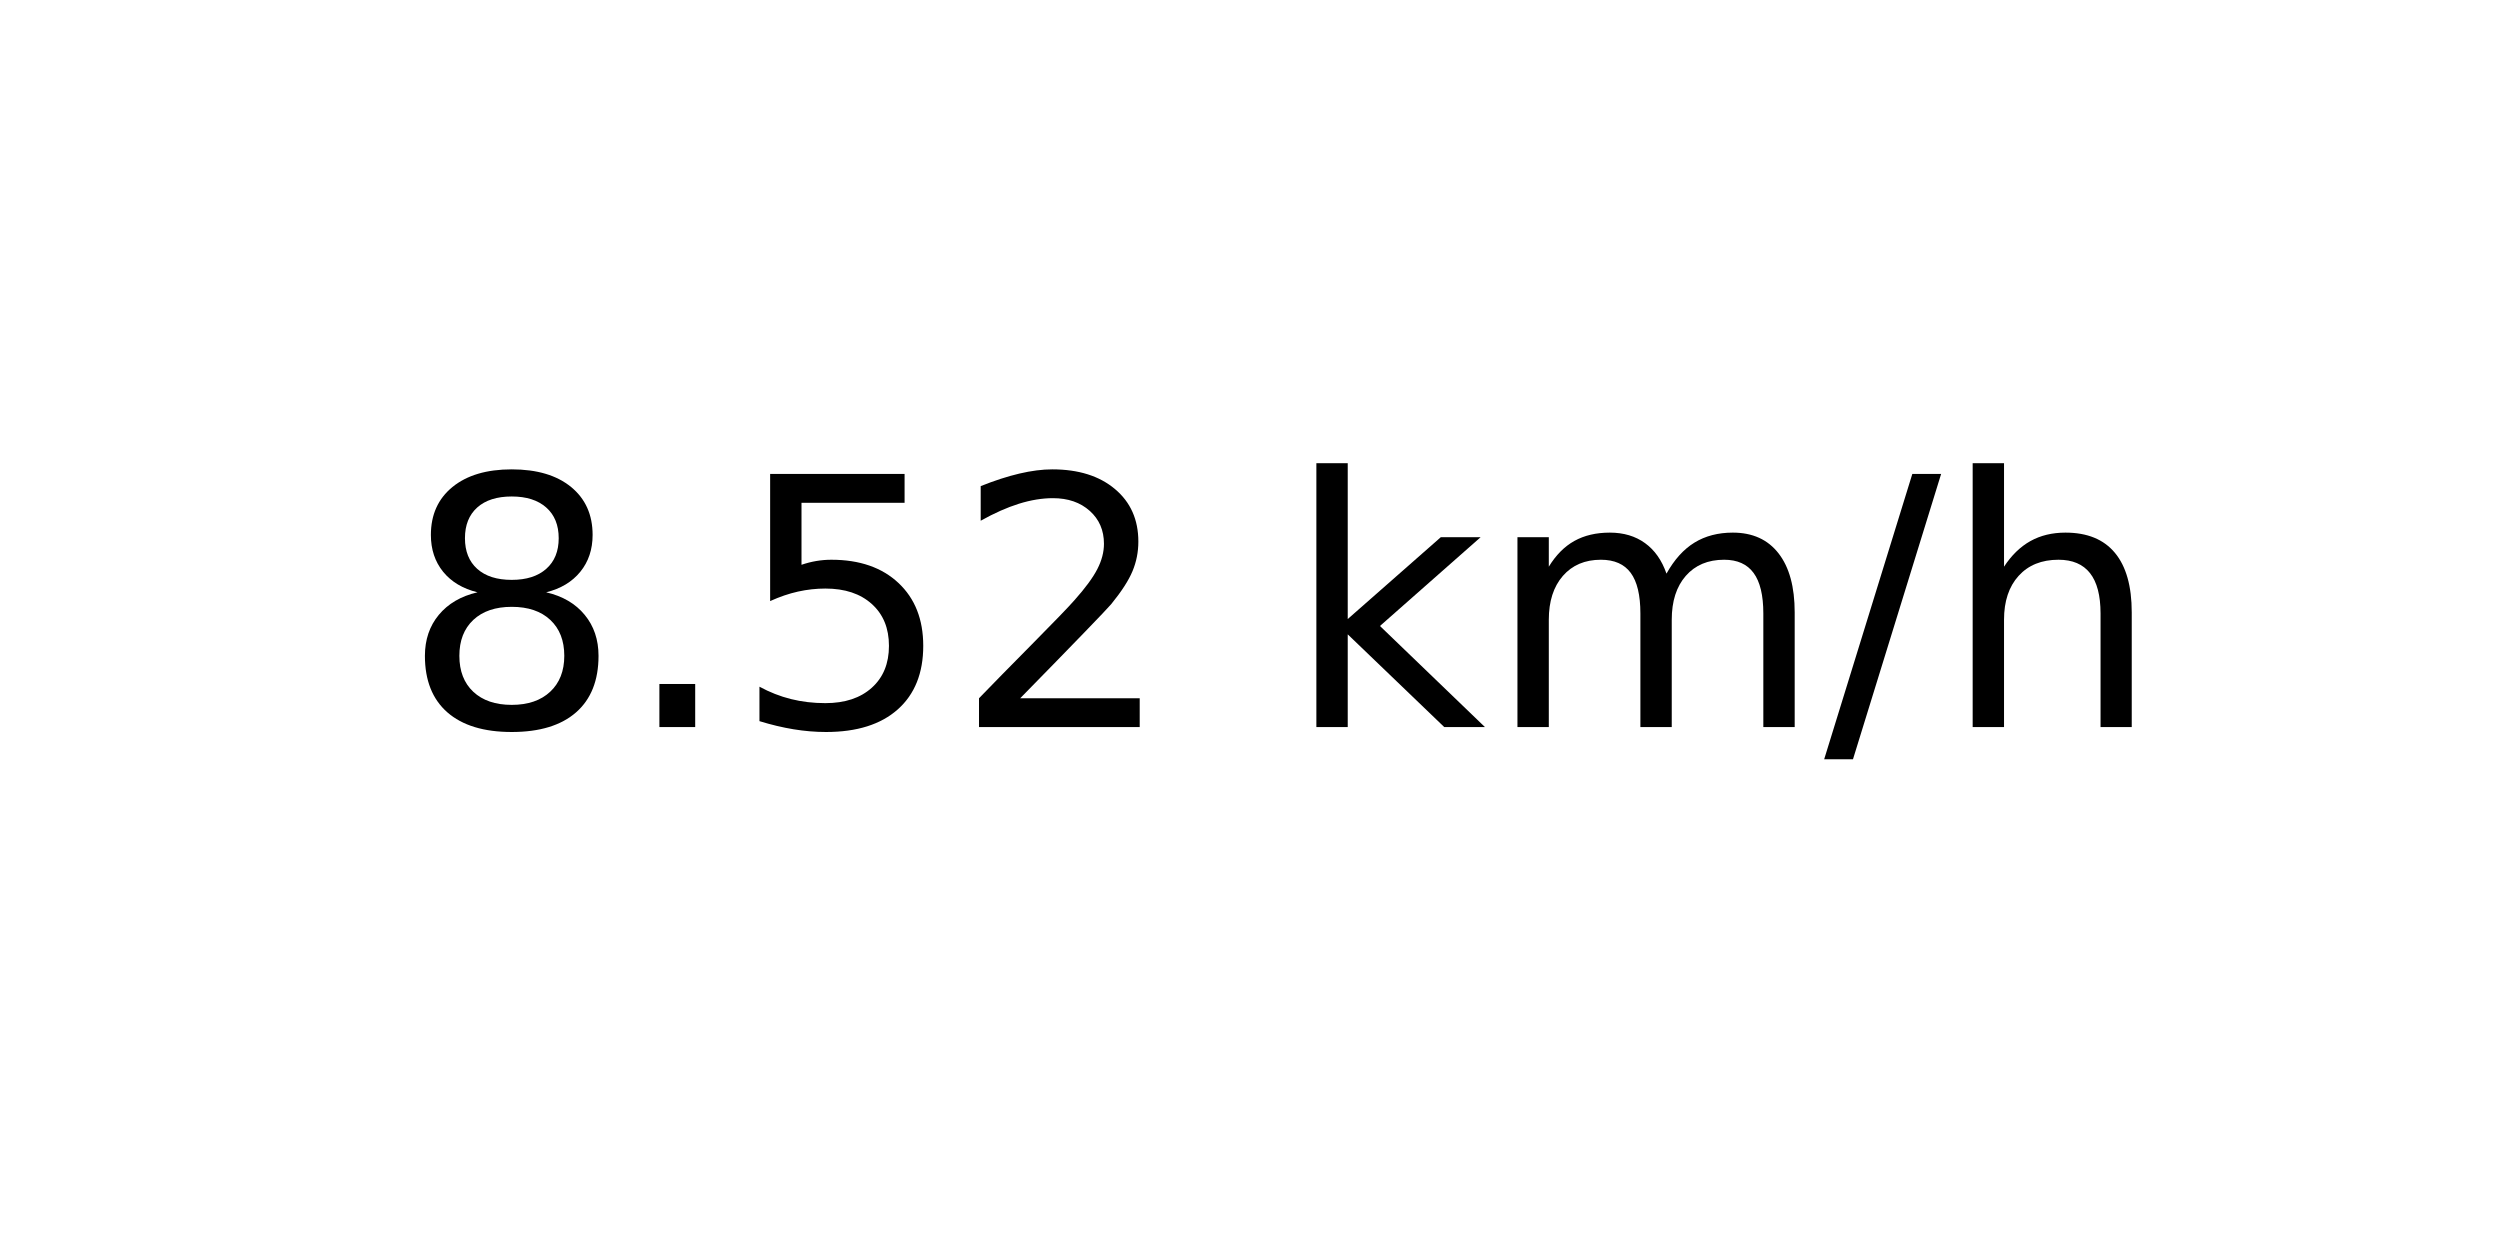
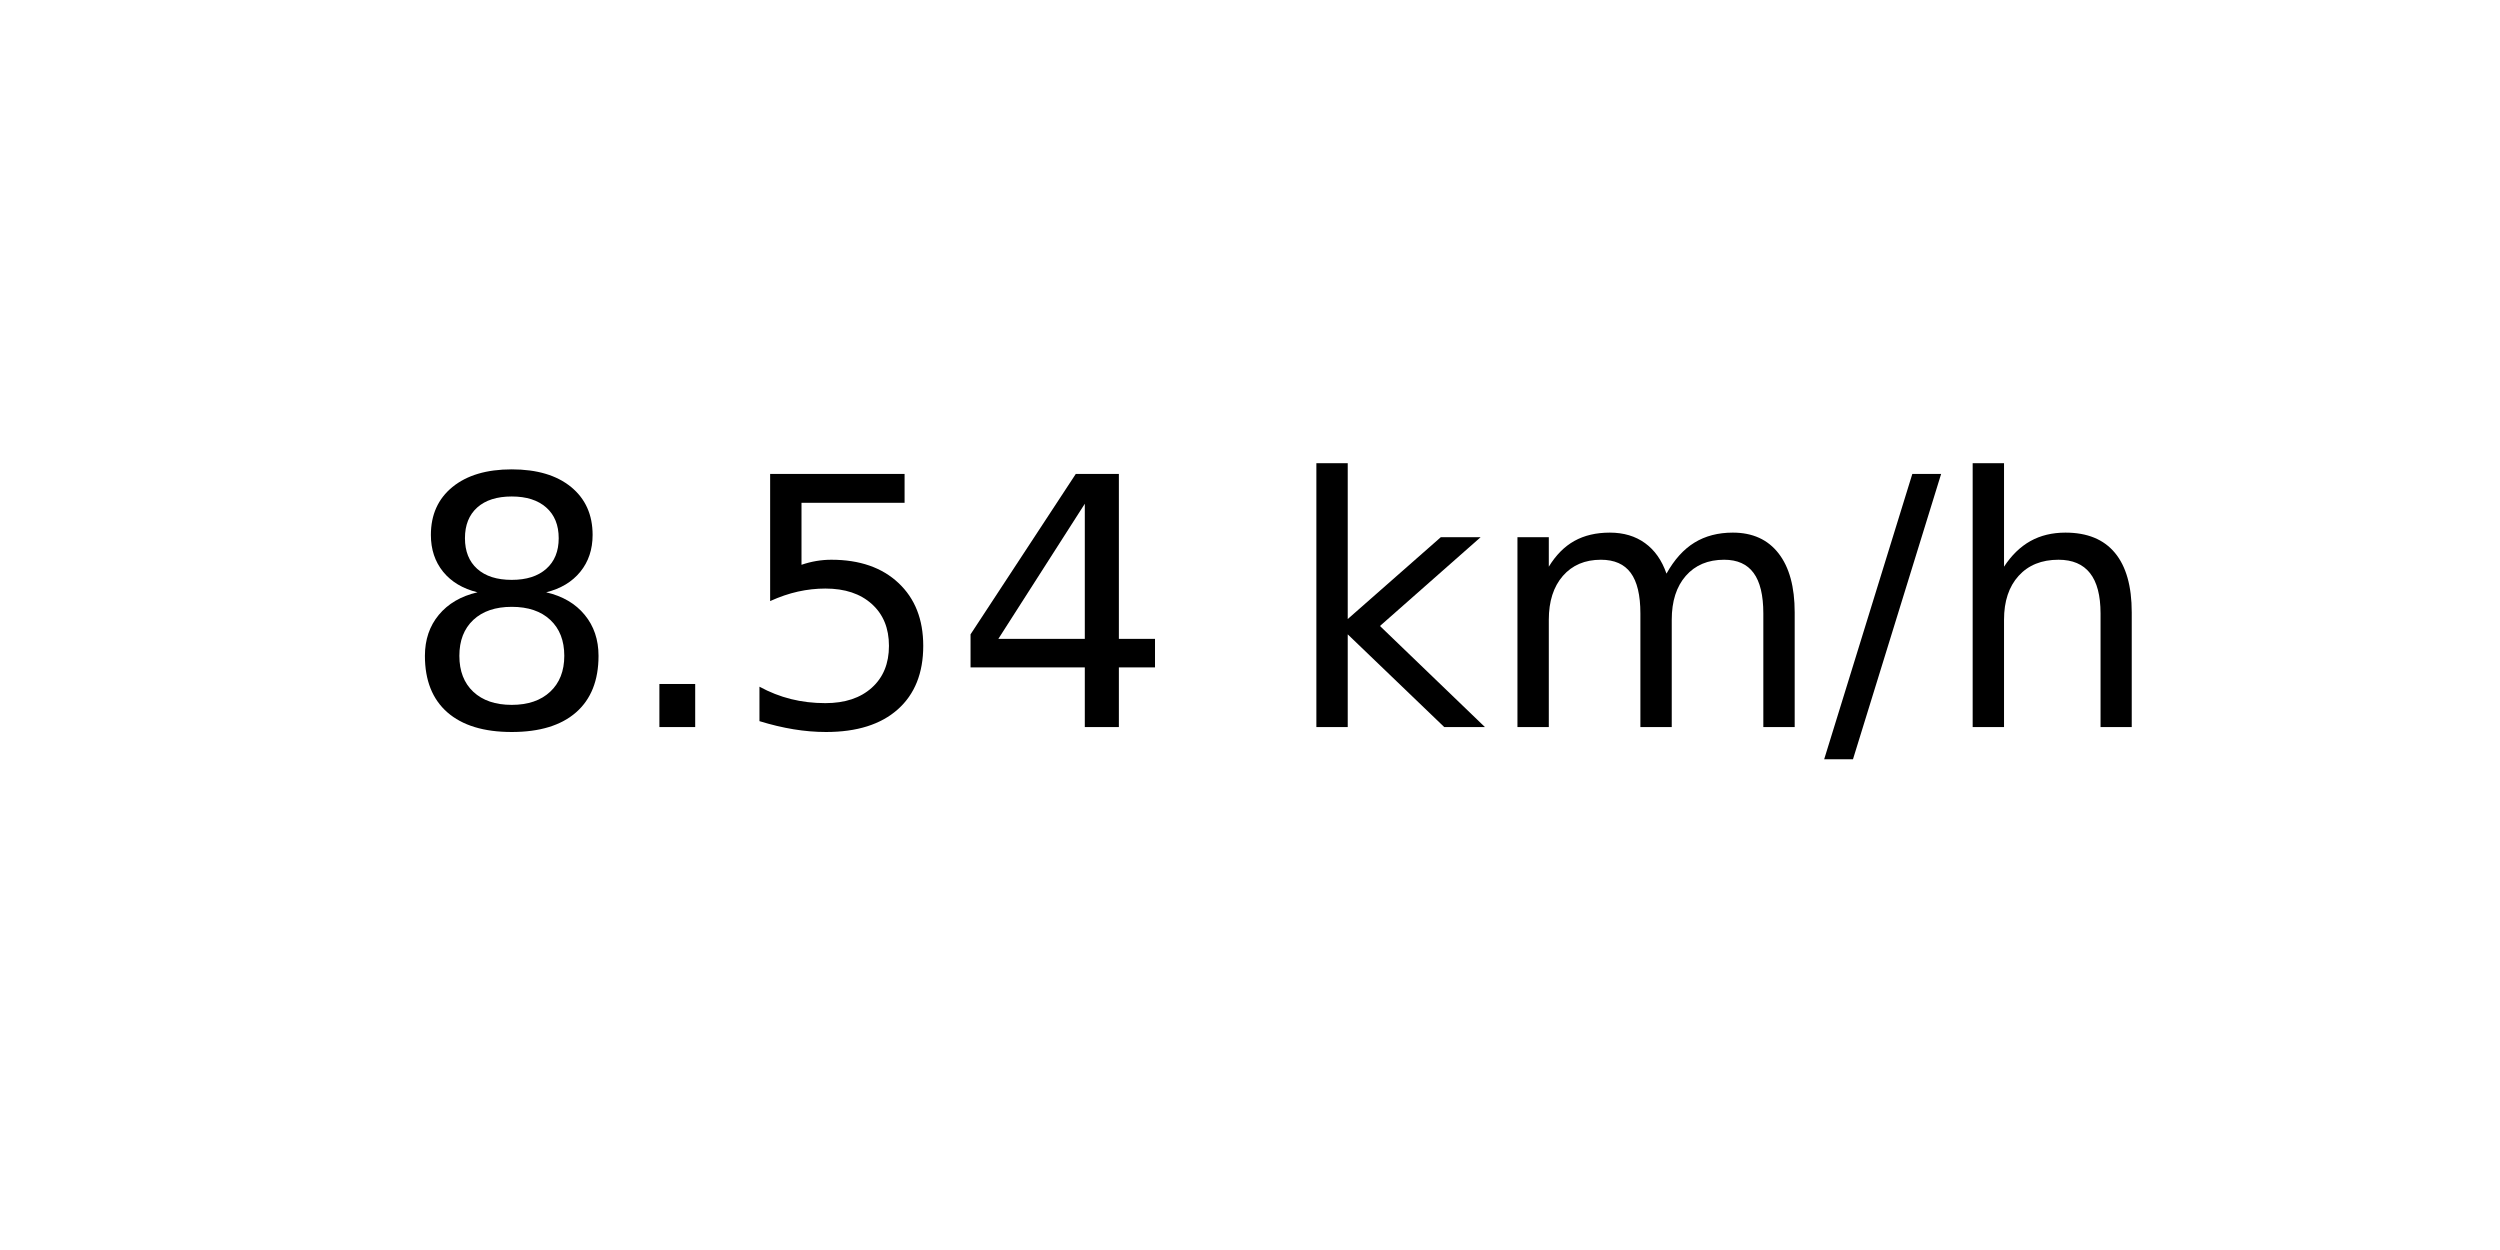
<svg xmlns="http://www.w3.org/2000/svg" xmlns:xlink="http://www.w3.org/1999/xlink" width="72pt" height="36pt" viewBox="0 0 72 36" version="1.1">
  <defs>
    <style type="text/css">*{stroke-linejoin: round; stroke-linecap: butt}</style>
  </defs>
  <g id="figure_1">
    <g id="axes_1">
      <g id="text_1">
        <g transform="translate(11.55937 20.93937) scale(0.1 -0.1)">
          <defs>
            <path id="DejaVuSans-38" d="M 2034 2216  Q 1584 2216 1326 1975  Q 1069 1734 1069 1313  Q 1069 891 1326 650  Q 1584 409 2034 409  Q 2484 409 2743 651  Q 3003 894 3003 1313  Q 3003 1734 2745 1975  Q 2488 2216 2034 2216  z M 1403 2484  Q 997 2584 770 2862  Q 544 3141 544 3541  Q 544 4100 942 4425  Q 1341 4750 2034 4750  Q 2731 4750 3128 4425  Q 3525 4100 3525 3541  Q 3525 3141 3298 2862  Q 3072 2584 2669 2484  Q 3125 2378 3379 2068  Q 3634 1759 3634 1313  Q 3634 634 3220 271  Q 2806 -91 2034 -91  Q 1263 -91 848 271  Q 434 634 434 1313  Q 434 1759 690 2068  Q 947 2378 1403 2484  z M 1172 3481  Q 1172 3119 1398 2916  Q 1625 2713 2034 2713  Q 2441 2713 2670 2916  Q 2900 3119 2900 3481  Q 2900 3844 2670 4047  Q 2441 4250 2034 4250  Q 1625 4250 1398 4047  Q 1172 3844 1172 3481  z " transform="scale(0.015625)" />
            <path id="DejaVuSans-2e" d="M 684 794  L 1344 794  L 1344 0  L 684 0  L 684 794  z " transform="scale(0.015625)" />
            <path id="DejaVuSans-35" d="M 691 4666  L 3169 4666  L 3169 4134  L 1269 4134  L 1269 2991  Q 1406 3038 1543 3061  Q 1681 3084 1819 3084  Q 2600 3084 3056 2656  Q 3513 2228 3513 1497  Q 3513 744 3044 326  Q 2575 -91 1722 -91  Q 1428 -91 1123 -41  Q 819 9 494 109  L 494 744  Q 775 591 1075 516  Q 1375 441 1709 441  Q 2250 441 2565 725  Q 2881 1009 2881 1497  Q 2881 1984 2565 2268  Q 2250 2553 1709 2553  Q 1456 2553 1204 2497  Q 953 2441 691 2322  L 691 4666  z " transform="scale(0.015625)" />
-             <path id="DejaVuSans-32" d="M 1228 531  L 3431 531  L 3431 0  L 469 0  L 469 531  Q 828 903 1448 1529  Q 2069 2156 2228 2338  Q 2531 2678 2651 2914  Q 2772 3150 2772 3378  Q 2772 3750 2511 3984  Q 2250 4219 1831 4219  Q 1534 4219 1204 4116  Q 875 4013 500 3803  L 500 4441  Q 881 4594 1212 4672  Q 1544 4750 1819 4750  Q 2544 4750 2975 4387  Q 3406 4025 3406 3419  Q 3406 3131 3298 2873  Q 3191 2616 2906 2266  Q 2828 2175 2409 1742  Q 1991 1309 1228 531  z " transform="scale(0.015625)" />
+             <path id="DejaVuSans-34" d="M 2419 4116  L 825 1625  L 2419 1625  L 2419 4116  z M 2253 4666  L 3047 4666  L 3047 1625  L 3713 1625  L 3713 1100  L 3047 1100  L 3047 0  L 2419 0  L 2419 1100  L 313 1100  L 313 1709  L 2253 4666  z " transform="scale(0.015625)" />
            <path id="DejaVuSans-20" transform="scale(0.015625)" />
            <path id="DejaVuSans-6b" d="M 581 4863  L 1159 4863  L 1159 1991  L 2875 3500  L 3609 3500  L 1753 1863  L 3688 0  L 2938 0  L 1159 1709  L 1159 0  L 581 0  L 581 4863  z " transform="scale(0.015625)" />
            <path id="DejaVuSans-6d" d="M 3328 2828  Q 3544 3216 3844 3400  Q 4144 3584 4550 3584  Q 5097 3584 5394 3201  Q 5691 2819 5691 2113  L 5691 0  L 5113 0  L 5113 2094  Q 5113 2597 4934 2840  Q 4756 3084 4391 3084  Q 3944 3084 3684 2787  Q 3425 2491 3425 1978  L 3425 0  L 2847 0  L 2847 2094  Q 2847 2600 2669 2842  Q 2491 3084 2119 3084  Q 1678 3084 1418 2786  Q 1159 2488 1159 1978  L 1159 0  L 581 0  L 581 3500  L 1159 3500  L 1159 2956  Q 1356 3278 1631 3431  Q 1906 3584 2284 3584  Q 2666 3584 2933 3390  Q 3200 3197 3328 2828  z " transform="scale(0.015625)" />
            <path id="DejaVuSans-2f" d="M 1625 4666  L 2156 4666  L 531 -594  L 0 -594  L 1625 4666  z " transform="scale(0.015625)" />
            <path id="DejaVuSans-68" d="M 3513 2113  L 3513 0  L 2938 0  L 2938 2094  Q 2938 2591 2744 2837  Q 2550 3084 2163 3084  Q 1697 3084 1428 2787  Q 1159 2491 1159 1978  L 1159 0  L 581 0  L 581 4863  L 1159 4863  L 1159 2956  Q 1366 3272 1645 3428  Q 1925 3584 2291 3584  Q 2894 3584 3203 3211  Q 3513 2838 3513 2113  z " transform="scale(0.015625)" />
          </defs>
          <use xlink:href="#DejaVuSans-38" />
          <use xlink:href="#DejaVuSans-2e" x="63.623" />
          <use xlink:href="#DejaVuSans-35" x="95.41" />
-           <use xlink:href="#DejaVuSans-32" x="159.033" />
+           <use xlink:href="#DejaVuSans-34" x="159.033" />
          <use xlink:href="#DejaVuSans-20" x="222.656" />
          <use xlink:href="#DejaVuSans-6b" x="254.443" />
          <use xlink:href="#DejaVuSans-6d" x="312.354" />
          <use xlink:href="#DejaVuSans-2f" x="409.766" />
          <use xlink:href="#DejaVuSans-68" x="443.457" />
        </g>
      </g>
    </g>
  </g>
</svg>
